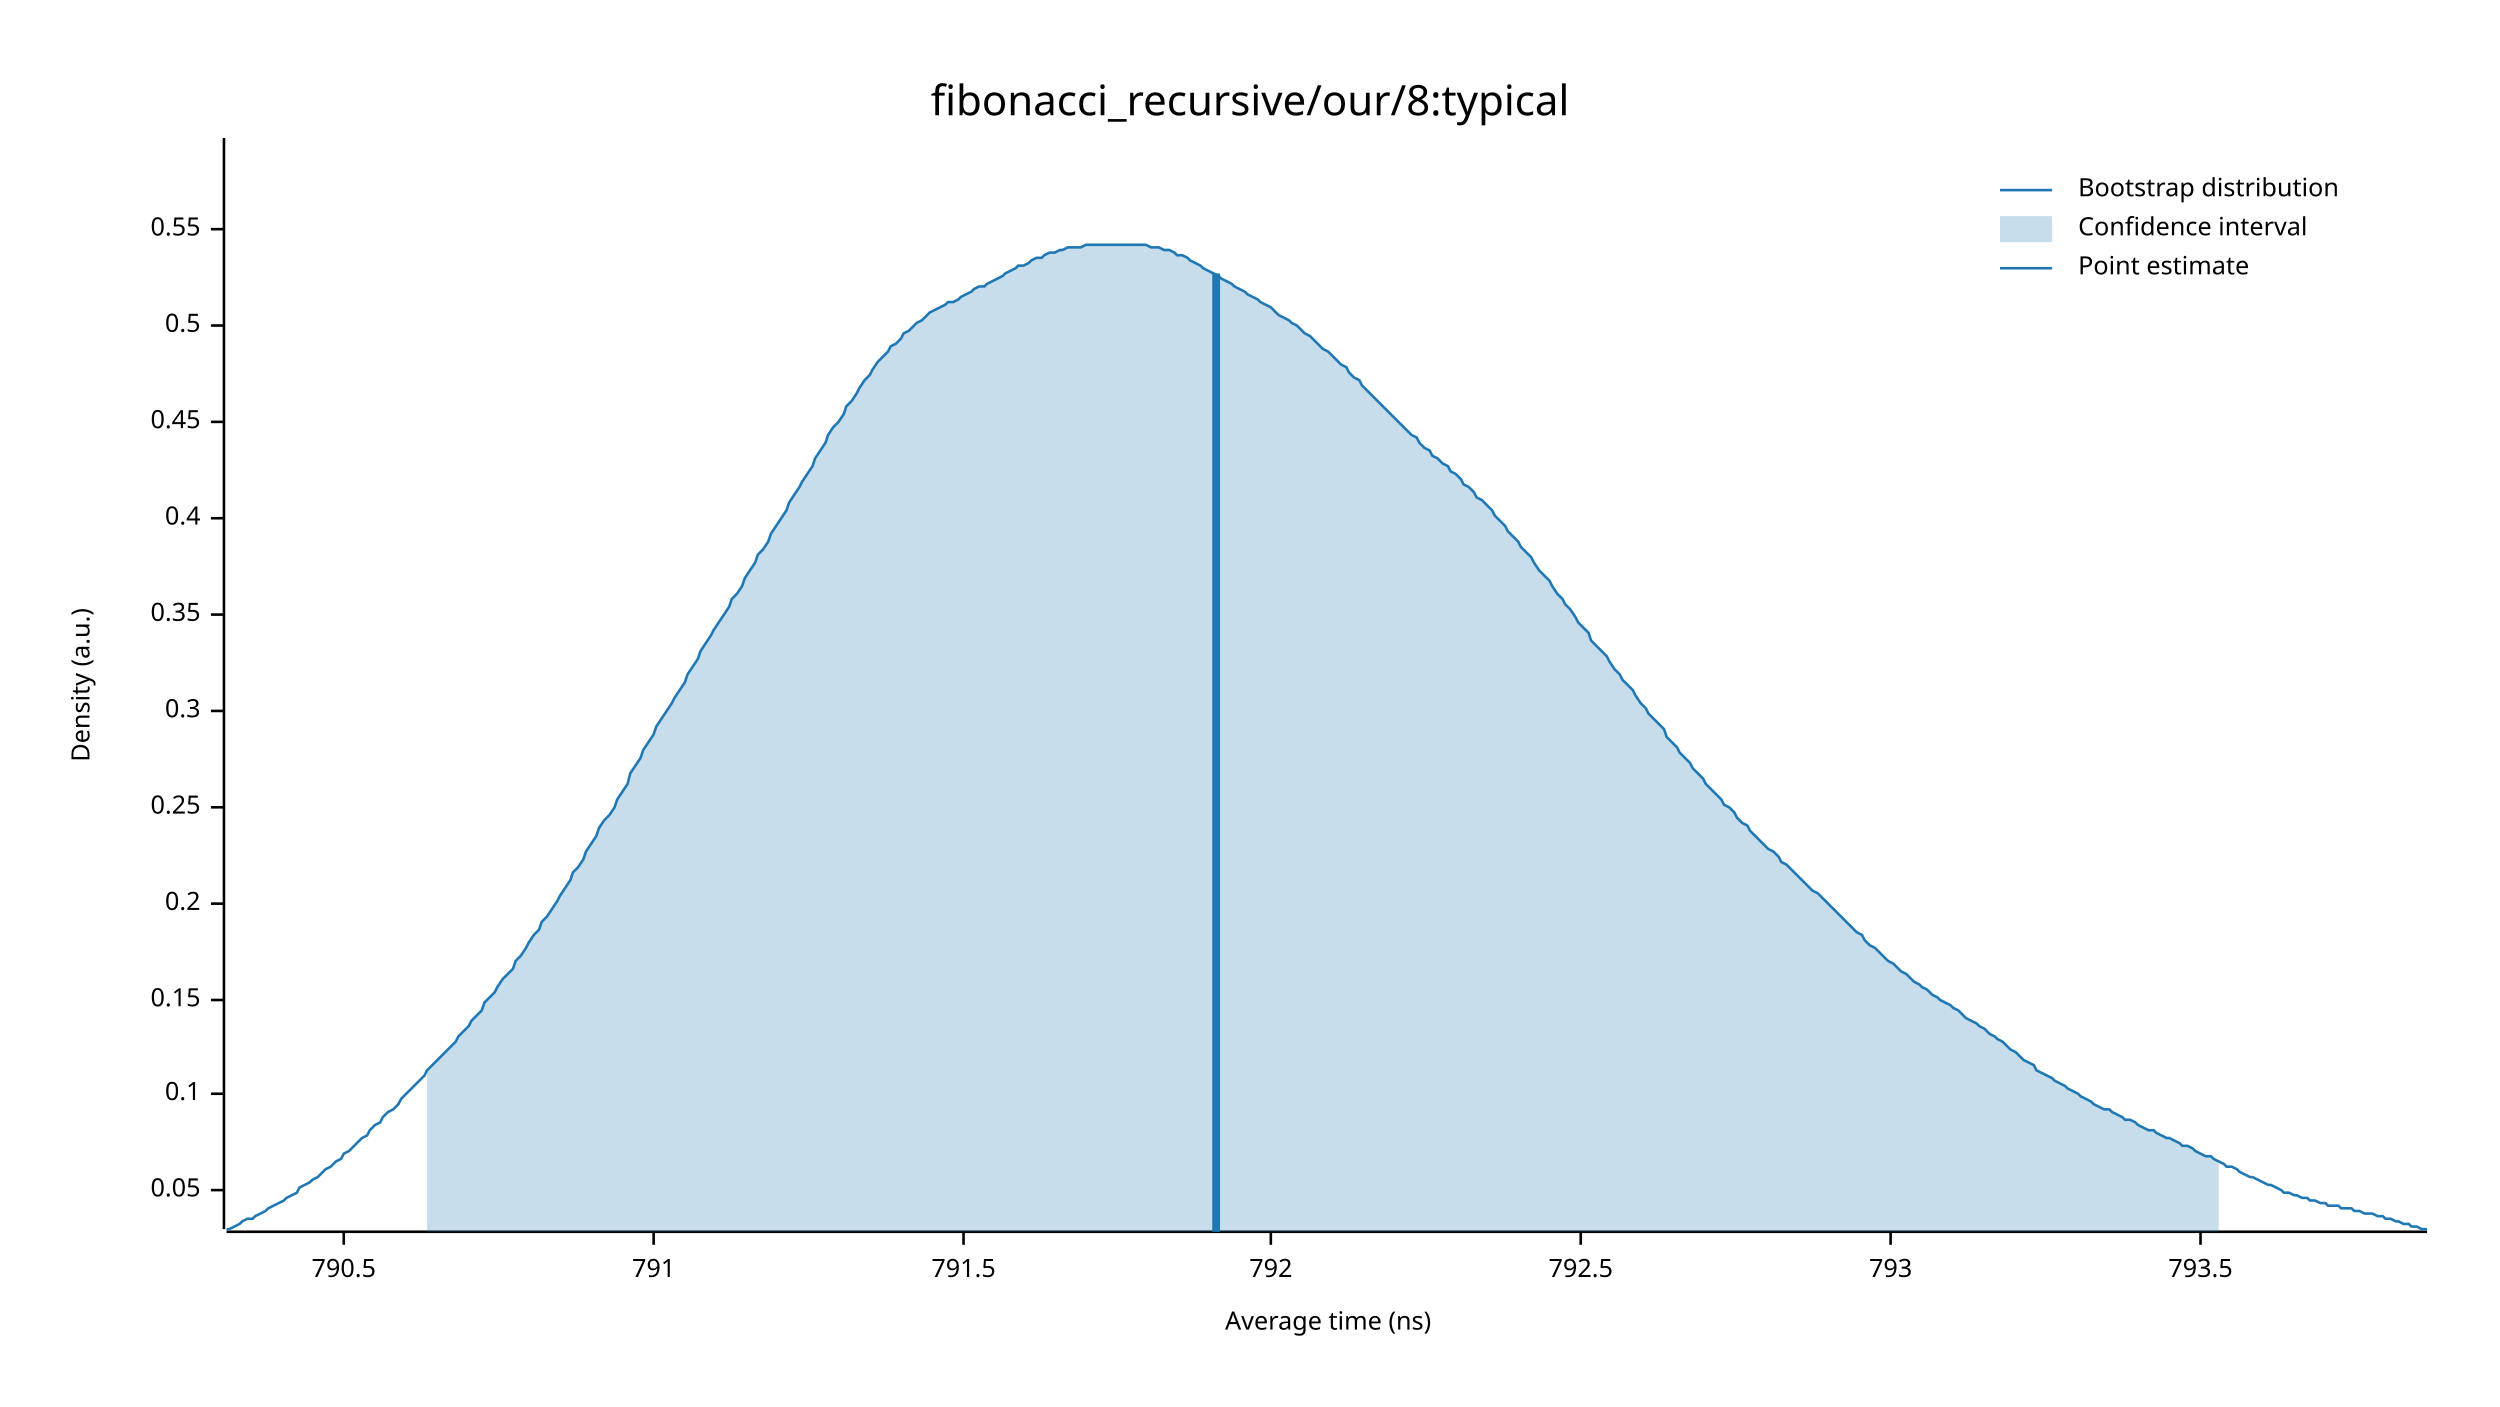
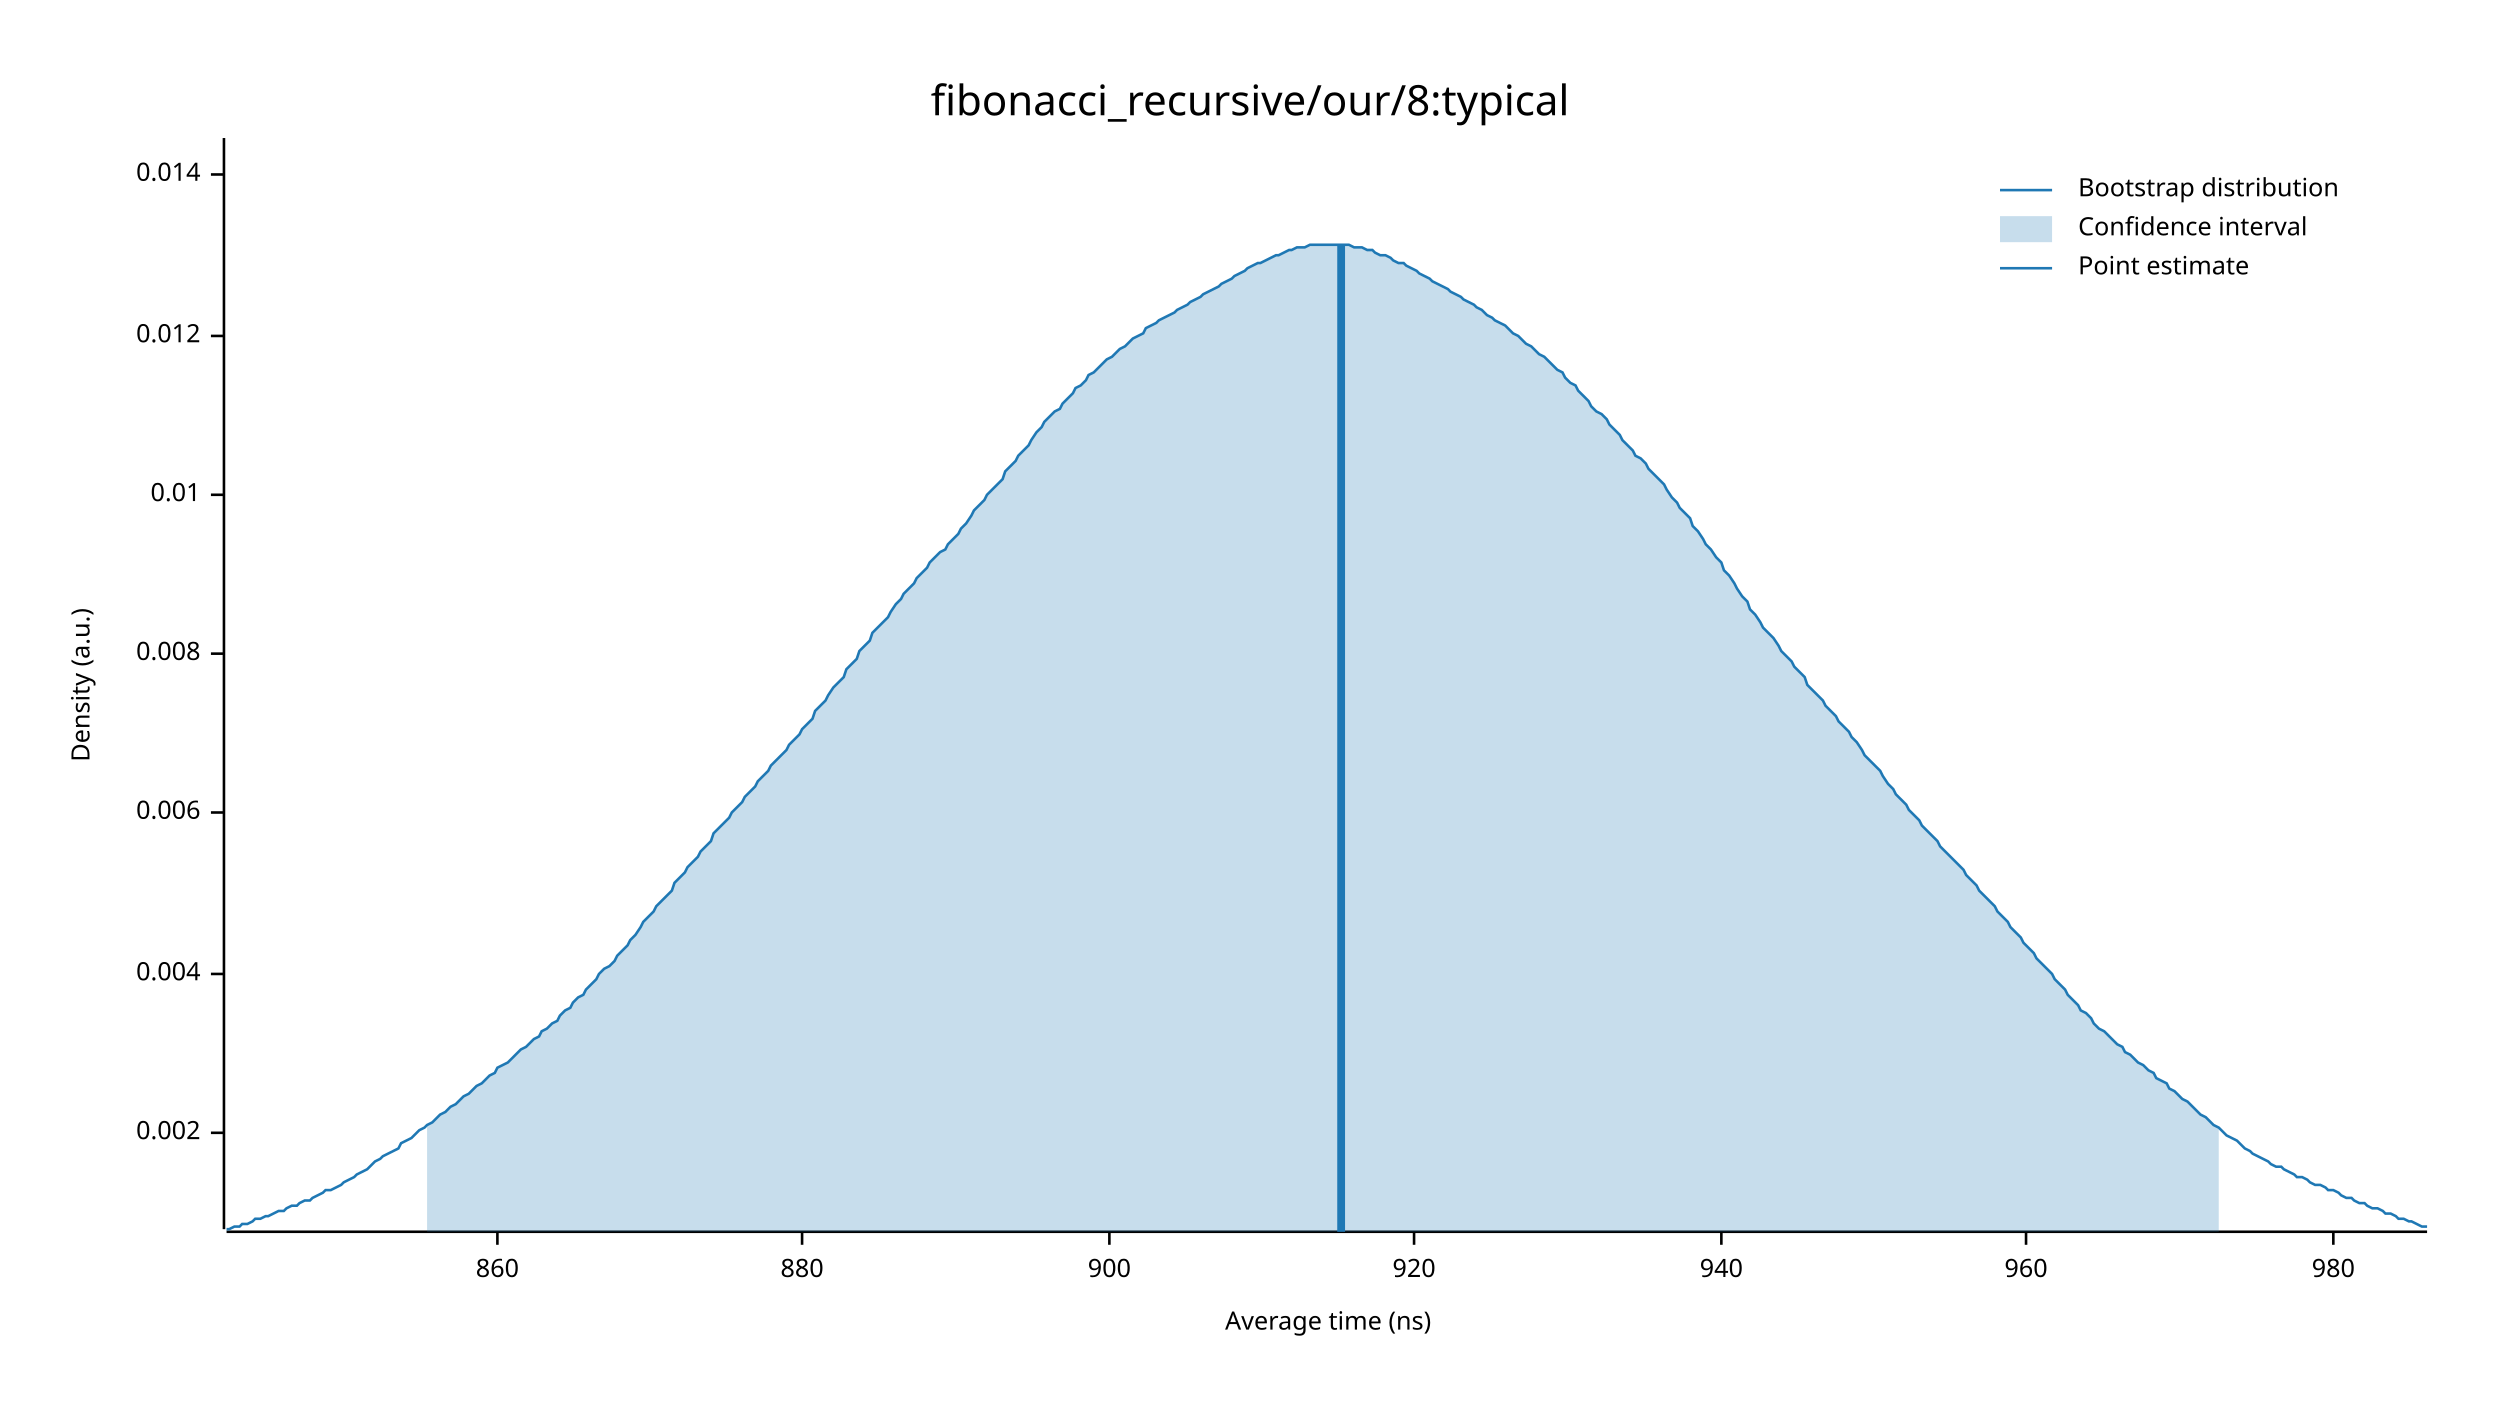
<svg xmlns="http://www.w3.org/2000/svg" width="960" height="540" viewBox="0 0 960 540">
  <text x="480" y="32" dy="0.76em" text-anchor="middle" font-family="sans-serif" font-size="16.129" opacity="1" fill="#000000">
fibonacci_recursive/our/8:typical
</text>
  <text x="27" y="263" dy="0.76em" text-anchor="middle" font-family="sans-serif" font-size="9.677" opacity="1" fill="#000000" transform="rotate(270, 27, 263)">
Density (a.u.)
</text>
  <text x="510" y="513" dy="-0.5ex" text-anchor="middle" font-family="sans-serif" font-size="9.677" opacity="1" fill="#000000">
Average time (ns)
</text>
  <polyline fill="none" opacity="1" stroke="#000000" stroke-width="1" points="86,53 86,472 " />
-   <text x="77" y="457" dy="0.5ex" text-anchor="end" font-family="sans-serif" font-size="9.677" opacity="1" fill="#000000">
- 0.05
+   <text x="77" y="435" dy="0.5ex" text-anchor="end" font-family="sans-serif" font-size="9.677" opacity="1" fill="#000000">
+ 0.002
</text>
-   <polyline fill="none" opacity="1" stroke="#000000" stroke-width="1" points="81,457 86,457 " />
-   <text x="77" y="420" dy="0.5ex" text-anchor="end" font-family="sans-serif" font-size="9.677" opacity="1" fill="#000000">
- 0.1
+   <polyline fill="none" opacity="1" stroke="#000000" stroke-width="1" points="81,435 86,435 " />
+   <text x="77" y="374" dy="0.5ex" text-anchor="end" font-family="sans-serif" font-size="9.677" opacity="1" fill="#000000">
+ 0.004
</text>
-   <polyline fill="none" opacity="1" stroke="#000000" stroke-width="1" points="81,420 86,420 " />
-   <text x="77" y="384" dy="0.5ex" text-anchor="end" font-family="sans-serif" font-size="9.677" opacity="1" fill="#000000">
- 0.15
+   <polyline fill="none" opacity="1" stroke="#000000" stroke-width="1" points="81,374 86,374 " />
+   <text x="77" y="312" dy="0.5ex" text-anchor="end" font-family="sans-serif" font-size="9.677" opacity="1" fill="#000000">
+ 0.006
</text>
-   <polyline fill="none" opacity="1" stroke="#000000" stroke-width="1" points="81,384 86,384 " />
-   <text x="77" y="347" dy="0.5ex" text-anchor="end" font-family="sans-serif" font-size="9.677" opacity="1" fill="#000000">
- 0.2
+   <polyline fill="none" opacity="1" stroke="#000000" stroke-width="1" points="81,312 86,312 " />
+   <text x="77" y="251" dy="0.5ex" text-anchor="end" font-family="sans-serif" font-size="9.677" opacity="1" fill="#000000">
+ 0.008
</text>
-   <polyline fill="none" opacity="1" stroke="#000000" stroke-width="1" points="81,347 86,347 " />
-   <text x="77" y="310" dy="0.5ex" text-anchor="end" font-family="sans-serif" font-size="9.677" opacity="1" fill="#000000">
- 0.25
+   <polyline fill="none" opacity="1" stroke="#000000" stroke-width="1" points="81,251 86,251 " />
+   <text x="77" y="190" dy="0.5ex" text-anchor="end" font-family="sans-serif" font-size="9.677" opacity="1" fill="#000000">
+ 0.01
</text>
-   <polyline fill="none" opacity="1" stroke="#000000" stroke-width="1" points="81,310 86,310 " />
-   <text x="77" y="273" dy="0.5ex" text-anchor="end" font-family="sans-serif" font-size="9.677" opacity="1" fill="#000000">
- 0.3
+   <polyline fill="none" opacity="1" stroke="#000000" stroke-width="1" points="81,190 86,190 " />
+   <text x="77" y="129" dy="0.5ex" text-anchor="end" font-family="sans-serif" font-size="9.677" opacity="1" fill="#000000">
+ 0.012
</text>
-   <polyline fill="none" opacity="1" stroke="#000000" stroke-width="1" points="81,273 86,273 " />
-   <text x="77" y="236" dy="0.5ex" text-anchor="end" font-family="sans-serif" font-size="9.677" opacity="1" fill="#000000">
- 0.35
+   <polyline fill="none" opacity="1" stroke="#000000" stroke-width="1" points="81,129 86,129 " />
+   <text x="77" y="67" dy="0.5ex" text-anchor="end" font-family="sans-serif" font-size="9.677" opacity="1" fill="#000000">
+ 0.014
</text>
-   <polyline fill="none" opacity="1" stroke="#000000" stroke-width="1" points="81,236 86,236 " />
-   <text x="77" y="199" dy="0.5ex" text-anchor="end" font-family="sans-serif" font-size="9.677" opacity="1" fill="#000000">
- 0.4
+   <polyline fill="none" opacity="1" stroke="#000000" stroke-width="1" points="81,67 86,67 " />
+   <polyline fill="none" opacity="1" stroke="#000000" stroke-width="1" points="87,473 932,473 " />
+   <text x="191" y="483" dy="0.76em" text-anchor="middle" font-family="sans-serif" font-size="9.677" opacity="1" fill="#000000">
+ 860
</text>
-   <polyline fill="none" opacity="1" stroke="#000000" stroke-width="1" points="81,199 86,199 " />
-   <text x="77" y="162" dy="0.5ex" text-anchor="end" font-family="sans-serif" font-size="9.677" opacity="1" fill="#000000">
- 0.45
+   <polyline fill="none" opacity="1" stroke="#000000" stroke-width="1" points="191,473 191,478 " />
+   <text x="308" y="483" dy="0.76em" text-anchor="middle" font-family="sans-serif" font-size="9.677" opacity="1" fill="#000000">
+ 880
</text>
-   <polyline fill="none" opacity="1" stroke="#000000" stroke-width="1" points="81,162 86,162 " />
-   <text x="77" y="125" dy="0.5ex" text-anchor="end" font-family="sans-serif" font-size="9.677" opacity="1" fill="#000000">
- 0.5
+   <polyline fill="none" opacity="1" stroke="#000000" stroke-width="1" points="308,473 308,478 " />
+   <text x="426" y="483" dy="0.76em" text-anchor="middle" font-family="sans-serif" font-size="9.677" opacity="1" fill="#000000">
+ 900
</text>
-   <polyline fill="none" opacity="1" stroke="#000000" stroke-width="1" points="81,125 86,125 " />
-   <text x="77" y="88" dy="0.5ex" text-anchor="end" font-family="sans-serif" font-size="9.677" opacity="1" fill="#000000">
- 0.55
+   <polyline fill="none" opacity="1" stroke="#000000" stroke-width="1" points="426,473 426,478 " />
+   <text x="543" y="483" dy="0.76em" text-anchor="middle" font-family="sans-serif" font-size="9.677" opacity="1" fill="#000000">
+ 920
</text>
-   <polyline fill="none" opacity="1" stroke="#000000" stroke-width="1" points="81,88 86,88 " />
-   <polyline fill="none" opacity="1" stroke="#000000" stroke-width="1" points="87,473 932,473 " />
-   <text x="132" y="483" dy="0.76em" text-anchor="middle" font-family="sans-serif" font-size="9.677" opacity="1" fill="#000000">
- 790.5
+   <polyline fill="none" opacity="1" stroke="#000000" stroke-width="1" points="543,473 543,478 " />
+   <text x="661" y="483" dy="0.76em" text-anchor="middle" font-family="sans-serif" font-size="9.677" opacity="1" fill="#000000">
+ 940
</text>
-   <polyline fill="none" opacity="1" stroke="#000000" stroke-width="1" points="132,473 132,478 " />
-   <text x="251" y="483" dy="0.76em" text-anchor="middle" font-family="sans-serif" font-size="9.677" opacity="1" fill="#000000">
- 791
+   <polyline fill="none" opacity="1" stroke="#000000" stroke-width="1" points="661,473 661,478 " />
+   <text x="778" y="483" dy="0.76em" text-anchor="middle" font-family="sans-serif" font-size="9.677" opacity="1" fill="#000000">
+ 960
</text>
-   <polyline fill="none" opacity="1" stroke="#000000" stroke-width="1" points="251,473 251,478 " />
-   <text x="370" y="483" dy="0.76em" text-anchor="middle" font-family="sans-serif" font-size="9.677" opacity="1" fill="#000000">
- 791.5
+   <polyline fill="none" opacity="1" stroke="#000000" stroke-width="1" points="778,473 778,478 " />
+   <text x="896" y="483" dy="0.76em" text-anchor="middle" font-family="sans-serif" font-size="9.677" opacity="1" fill="#000000">
+ 980
</text>
-   <polyline fill="none" opacity="1" stroke="#000000" stroke-width="1" points="370,473 370,478 " />
-   <text x="488" y="483" dy="0.76em" text-anchor="middle" font-family="sans-serif" font-size="9.677" opacity="1" fill="#000000">
- 792
- </text>
-   <polyline fill="none" opacity="1" stroke="#000000" stroke-width="1" points="488,473 488,478 " />
-   <text x="607" y="483" dy="0.76em" text-anchor="middle" font-family="sans-serif" font-size="9.677" opacity="1" fill="#000000">
- 792.5
- </text>
-   <polyline fill="none" opacity="1" stroke="#000000" stroke-width="1" points="607,473 607,478 " />
-   <text x="726" y="483" dy="0.76em" text-anchor="middle" font-family="sans-serif" font-size="9.677" opacity="1" fill="#000000">
- 793
- </text>
-   <polyline fill="none" opacity="1" stroke="#000000" stroke-width="1" points="726,473 726,478 " />
-   <text x="845" y="483" dy="0.76em" text-anchor="middle" font-family="sans-serif" font-size="9.677" opacity="1" fill="#000000">
- 793.5
- </text>
-   <polyline fill="none" opacity="1" stroke="#000000" stroke-width="1" points="845,473 845,478 " />
-   <polyline fill="none" opacity="1" stroke="#1F78B4" stroke-width="1" points="87,472 88,472 90,471 92,470 93,469 95,468 97,468 98,467 100,466 102,465 103,464 105,463 107,462 109,461 110,460 112,459 114,458 115,456 117,455 119,454 120,453 122,452 124,450 125,449 127,448 129,446 131,445 132,443 134,442 136,440 137,439 139,437 141,436 142,434 144,432 146,431 147,429 149,427 151,426 153,424 154,422 156,420 158,418 159,417 161,415 163,413 164,411 166,409 168,407 169,406 171,404 173,402 175,400 176,398 178,396 180,394 181,392 183,390 185,388 186,385 188,383 190,381 191,379 193,376 195,374 197,372 198,369 200,367 202,364 203,362 205,359 207,357 208,354 210,352 212,349 214,346 215,344 217,341 219,338 220,335 222,333 224,330 225,327 227,324 229,321 230,318 232,315 234,313 236,310 237,307 239,304 241,301 242,297 244,294 246,291 247,288 249,285 251,282 252,279 254,276 256,273 258,270 259,268 261,265 263,262 264,259 266,256 268,253 269,250 271,247 273,244 274,242 276,239 278,236 280,233 281,230 283,228 285,225 286,222 288,219 290,216 291,213 293,211 295,208 296,205 298,202 300,199 302,196 303,193 305,190 307,187 308,185 310,182 312,179 313,176 315,173 317,170 318,167 320,164 322,162 324,159 325,156 327,154 329,151 330,149 332,146 334,144 335,142 337,139 339,137 341,135 342,133 344,132 346,130 347,128 349,127 351,125 352,124 354,123 356,121 357,120 359,119 361,118 363,117 364,116 366,116 368,115 369,114 371,113 373,112 374,111 376,110 378,110 379,109 381,108 383,107 385,106 386,105 388,104 390,103 391,102 393,102 395,101 396,100 398,99 400,99 401,98 403,97 405,97 407,96 408,96 410,95 412,95 413,95 415,95 417,94 418,94 420,94 422,94 423,94 425,94 427,94 429,94 430,94 432,94 434,94 435,94 437,94 439,94 440,94 442,95 444,95 445,95 447,96 449,96 451,97 452,98 454,98 456,99 457,100 459,101 461,102 462,103 464,104 466,105 468,106 469,107 471,108 473,109 474,110 476,111 478,112 479,113 481,114 483,115 484,116 486,117 488,118 490,120 491,121 493,122 495,123 496,124 498,125 500,127 501,128 503,129 505,131 506,132 508,134 510,135 512,137 513,138 515,140 517,141 518,143 520,145 522,146 523,148 525,150 527,152 528,153 530,155 532,157 534,159 535,160 537,162 539,164 540,165 542,167 544,168 545,170 547,172 549,173 550,175 552,176 554,178 556,179 557,181 559,182 561,184 562,186 564,187 566,189 567,191 569,192 571,194 573,196 574,198 576,200 578,202 579,204 581,206 583,208 584,210 586,212 588,214 589,216 591,219 593,221 595,223 596,225 598,228 600,230 601,232 603,234 605,237 606,239 608,241 610,243 611,246 613,248 615,250 617,252 618,254 620,257 622,259 623,261 625,263 627,265 628,267 630,270 632,272 633,274 635,276 637,278 639,280 640,283 642,285 644,287 645,289 647,291 649,293 650,295 652,297 654,299 655,301 657,303 659,305 661,307 662,309 664,310 666,312 667,314 669,316 671,317 672,319 674,321 676,323 677,324 679,326 681,327 683,329 684,331 686,332 688,334 689,335 691,337 693,339 694,340 696,342 698,343 700,345 701,346 703,348 705,350 706,351 708,353 710,355 711,356 713,358 715,359 716,361 718,363 720,364 722,366 723,367 725,369 727,370 728,371 730,373 732,374 733,375 735,377 737,378 738,379 740,380 742,382 744,383 745,384 747,385 749,386 750,387 752,388 754,390 755,391 757,392 759,393 760,394 762,395 764,397 766,398 767,399 769,400 771,402 772,403 774,404 776,406 777,407 779,408 781,409 782,411 784,412 786,413 788,414 789,415 791,416 793,417 794,418 796,419 798,420 799,421 801,422 803,423 804,424 806,425 808,426 810,426 811,427 813,428 815,429 816,430 818,430 820,431 821,432 823,433 825,434 827,434 828,435 830,436 832,437 833,437 835,438 837,439 838,440 840,440 842,441 843,442 845,443 847,444 849,444 850,445 852,446 854,447 855,448 857,448 859,449 860,450 862,451 864,452 865,452 867,453 869,454 871,455 872,455 874,456 876,457 877,458 879,458 881,459 882,459 884,460 886,460 887,461 889,461 891,462 893,462 894,463 896,463 898,463 899,464 901,464 903,464 904,465 906,465 908,466 909,466 911,466 913,467 915,467 916,468 918,468 920,469 921,469 923,470 925,470 926,471 928,471 930,472 932,472 " />
-   <polygon opacity="0.25" fill="#1F78B4" points="164,411 166,409 168,407 169,406 171,404 173,402 175,400 176,398 178,396 180,394 181,392 183,390 185,388 186,385 188,383 190,381 191,379 193,376 195,374 197,372 198,369 200,367 202,364 203,362 205,359 207,357 208,354 210,352 212,349 214,346 215,344 217,341 219,338 220,335 222,333 224,330 225,327 227,324 229,321 230,318 232,315 234,313 236,310 237,307 239,304 241,301 242,297 244,294 246,291 247,288 249,285 251,282 252,279 254,276 256,273 258,270 259,268 261,265 263,262 264,259 266,256 268,253 269,250 271,247 273,244 274,242 276,239 278,236 280,233 281,230 283,228 285,225 286,222 288,219 290,216 291,213 293,211 295,208 296,205 298,202 300,199 302,196 303,193 305,190 307,187 308,185 310,182 312,179 313,176 315,173 317,170 318,167 320,164 322,162 324,159 325,156 327,154 329,151 330,149 332,146 334,144 335,142 337,139 339,137 341,135 342,133 344,132 346,130 347,128 349,127 351,125 352,124 354,123 356,121 357,120 359,119 361,118 363,117 364,116 366,116 368,115 369,114 371,113 373,112 374,111 376,110 378,110 379,109 381,108 383,107 385,106 386,105 388,104 390,103 391,102 393,102 395,101 396,100 398,99 400,99 401,98 403,97 405,97 407,96 408,96 410,95 412,95 413,95 415,95 417,94 418,94 420,94 422,94 423,94 425,94 427,94 429,94 430,94 432,94 434,94 435,94 437,94 439,94 440,94 442,95 444,95 445,95 447,96 449,96 451,97 452,98 454,98 456,99 457,100 459,101 461,102 462,103 464,104 466,105 468,106 469,107 471,108 473,109 474,110 476,111 478,112 479,113 481,114 483,115 484,116 486,117 488,118 490,120 491,121 493,122 495,123 496,124 498,125 500,127 501,128 503,129 505,131 506,132 508,134 510,135 512,137 513,138 515,140 517,141 518,143 520,145 522,146 523,148 525,150 527,152 528,153 530,155 532,157 534,159 535,160 537,162 539,164 540,165 542,167 544,168 545,170 547,172 549,173 550,175 552,176 554,178 556,179 557,181 559,182 561,184 562,186 564,187 566,189 567,191 569,192 571,194 573,196 574,198 576,200 578,202 579,204 581,206 583,208 584,210 586,212 588,214 589,216 591,219 593,221 595,223 596,225 598,228 600,230 601,232 603,234 605,237 606,239 608,241 610,243 611,246 613,248 615,250 617,252 618,254 620,257 622,259 623,261 625,263 627,265 628,267 630,270 632,272 633,274 635,276 637,278 639,280 640,283 642,285 644,287 645,289 647,291 649,293 650,295 652,297 654,299 655,301 657,303 659,305 661,307 662,309 664,310 666,312 667,314 669,316 671,317 672,319 674,321 676,323 677,324 679,326 681,327 683,329 684,331 686,332 688,334 689,335 691,337 693,339 694,340 696,342 698,343 700,345 701,346 703,348 705,350 706,351 708,353 710,355 711,356 713,358 715,359 716,361 718,363 720,364 722,366 723,367 725,369 727,370 728,371 730,373 732,374 733,375 735,377 737,378 738,379 740,380 742,382 744,383 745,384 747,385 749,386 750,387 752,388 754,390 755,391 757,392 759,393 760,394 762,395 764,397 766,398 767,399 769,400 771,402 772,403 774,404 776,406 777,407 779,408 781,409 782,411 784,412 786,413 788,414 789,415 791,416 793,417 794,418 796,419 798,420 799,421 801,422 803,423 804,424 806,425 808,426 810,426 811,427 813,428 815,429 816,430 818,430 820,431 821,432 823,433 825,434 827,434 828,435 830,436 832,437 833,437 835,438 837,439 838,440 840,440 842,441 843,442 845,443 847,444 849,444 850,445 852,446 852,473 164,473 " />
-   <polyline fill="none" opacity="1" stroke="#1F78B4" stroke-width="3" points="467,473 467,105 " />
+   <polyline fill="none" opacity="1" stroke="#000000" stroke-width="1" points="896,473 896,478 " />
+   <polyline fill="none" opacity="1" stroke="#1F78B4" stroke-width="1" points="87,472 88,472 90,471 92,471 93,470 95,470 97,469 98,468 100,468 102,467 103,467 105,466 107,465 109,465 110,464 112,463 114,463 115,462 117,461 119,461 120,460 122,459 124,458 125,457 127,457 129,456 131,455 132,454 134,453 136,452 137,451 139,450 141,449 142,448 144,446 146,445 147,444 149,443 151,442 153,441 154,439 156,438 158,437 159,436 161,434 163,433 164,432 166,431 168,429 169,428 171,427 173,425 175,424 176,423 178,421 180,420 181,419 183,417 185,416 186,415 188,413 190,412 191,410 193,409 195,408 197,406 198,405 200,403 202,402 203,401 205,399 207,398 208,396 210,395 212,393 214,392 215,390 217,388 219,387 220,385 222,383 224,382 225,380 227,378 229,376 230,374 232,372 234,371 236,369 237,367 239,365 241,363 242,361 244,359 246,356 247,354 249,352 251,350 252,348 254,346 256,344 258,342 259,339 261,337 263,335 264,333 266,331 268,329 269,327 271,325 273,323 274,320 276,318 278,316 280,314 281,312 283,310 285,308 286,306 288,304 290,302 291,300 293,298 295,296 296,294 298,292 300,290 302,288 303,286 305,284 307,282 308,280 310,278 312,276 313,273 315,271 317,269 318,267 320,264 322,262 324,260 325,257 327,255 329,253 330,250 332,248 334,246 335,243 337,241 339,239 341,237 342,235 344,232 346,230 347,228 349,226 351,224 352,222 354,220 356,218 357,216 359,214 361,212 363,211 364,209 366,207 368,205 369,203 371,201 373,198 374,196 376,194 378,192 379,190 381,188 383,186 385,184 386,181 388,179 390,177 391,175 393,173 395,171 396,169 398,166 400,164 401,162 403,160 405,158 407,157 408,155 410,153 412,151 413,149 415,148 417,146 418,144 420,143 422,141 423,140 425,138 427,137 429,135 430,134 432,133 434,131 435,130 437,129 439,128 440,126 442,125 444,124 445,123 447,122 449,121 451,120 452,119 454,118 456,117 457,116 459,115 461,114 462,113 464,112 466,111 468,110 469,109 471,108 473,107 474,106 476,105 478,104 479,103 481,102 483,101 484,101 486,100 488,99 490,98 491,98 493,97 495,96 496,96 498,95 500,95 501,95 503,94 505,94 506,94 508,94 510,94 512,94 513,94 515,94 517,94 518,94 520,95 522,95 523,95 525,96 527,96 528,97 530,98 532,98 534,99 535,100 537,101 539,101 540,102 542,103 544,104 545,105 547,106 549,107 550,108 552,109 554,110 556,111 557,112 559,113 561,114 562,115 564,116 566,117 567,118 569,119 571,121 573,122 574,123 576,124 578,125 579,126 581,128 583,129 584,130 586,132 588,133 589,134 591,136 593,137 595,139 596,140 598,142 600,143 601,145 603,147 605,148 606,150 608,152 610,154 611,156 613,158 615,159 617,161 618,163 620,165 622,167 623,169 625,171 627,173 628,175 630,176 632,178 633,180 635,182 637,184 639,186 640,188 642,191 644,193 645,195 647,197 649,199 650,202 652,204 654,207 655,209 657,211 659,214 661,216 662,219 664,221 666,224 667,226 669,229 671,231 672,234 674,236 676,239 677,241 679,243 681,245 683,248 684,250 686,252 688,254 689,256 691,258 693,260 694,263 696,265 698,267 700,269 701,271 703,273 705,275 706,277 708,279 710,281 711,283 713,285 715,288 716,290 718,292 720,294 722,296 723,298 725,301 727,303 728,305 730,307 732,309 733,311 735,313 737,315 738,317 740,319 742,321 744,323 745,325 747,327 749,329 750,330 752,332 754,334 755,336 757,338 759,340 760,342 762,344 764,346 766,348 767,350 769,352 771,354 772,356 774,358 776,360 777,362 779,364 781,366 782,368 784,370 786,372 788,374 789,376 791,378 793,380 794,382 796,384 798,386 799,388 801,389 803,391 804,393 806,395 808,396 810,398 811,399 813,401 815,402 816,404 818,405 820,407 821,408 823,409 825,411 827,412 828,414 830,415 832,416 833,418 835,419 837,421 838,422 840,423 842,425 843,426 845,428 847,429 849,431 850,432 852,433 854,435 855,436 857,437 859,438 860,439 862,441 864,442 865,443 867,444 869,445 871,446 872,447 874,448 876,448 877,449 879,450 881,451 882,452 884,452 886,453 887,454 889,455 891,455 893,456 894,457 896,457 898,458 899,459 901,460 903,460 904,461 906,462 908,462 909,463 911,464 913,464 915,465 916,466 918,466 920,467 921,468 923,468 925,469 926,469 928,470 930,471 932,471 " />
+   <polygon opacity="0.25" fill="#1F78B4" points="164,432 166,431 168,429 169,428 171,427 173,425 175,424 176,423 178,421 180,420 181,419 183,417 185,416 186,415 188,413 190,412 191,410 193,409 195,408 197,406 198,405 200,403 202,402 203,401 205,399 207,398 208,396 210,395 212,393 214,392 215,390 217,388 219,387 220,385 222,383 224,382 225,380 227,378 229,376 230,374 232,372 234,371 236,369 237,367 239,365 241,363 242,361 244,359 246,356 247,354 249,352 251,350 252,348 254,346 256,344 258,342 259,339 261,337 263,335 264,333 266,331 268,329 269,327 271,325 273,323 274,320 276,318 278,316 280,314 281,312 283,310 285,308 286,306 288,304 290,302 291,300 293,298 295,296 296,294 298,292 300,290 302,288 303,286 305,284 307,282 308,280 310,278 312,276 313,273 315,271 317,269 318,267 320,264 322,262 324,260 325,257 327,255 329,253 330,250 332,248 334,246 335,243 337,241 339,239 341,237 342,235 344,232 346,230 347,228 349,226 351,224 352,222 354,220 356,218 357,216 359,214 361,212 363,211 364,209 366,207 368,205 369,203 371,201 373,198 374,196 376,194 378,192 379,190 381,188 383,186 385,184 386,181 388,179 390,177 391,175 393,173 395,171 396,169 398,166 400,164 401,162 403,160 405,158 407,157 408,155 410,153 412,151 413,149 415,148 417,146 418,144 420,143 422,141 423,140 425,138 427,137 429,135 430,134 432,133 434,131 435,130 437,129 439,128 440,126 442,125 444,124 445,123 447,122 449,121 451,120 452,119 454,118 456,117 457,116 459,115 461,114 462,113 464,112 466,111 468,110 469,109 471,108 473,107 474,106 476,105 478,104 479,103 481,102 483,101 484,101 486,100 488,99 490,98 491,98 493,97 495,96 496,96 498,95 500,95 501,95 503,94 505,94 506,94 508,94 510,94 512,94 513,94 515,94 517,94 518,94 520,95 522,95 523,95 525,96 527,96 528,97 530,98 532,98 534,99 535,100 537,101 539,101 540,102 542,103 544,104 545,105 547,106 549,107 550,108 552,109 554,110 556,111 557,112 559,113 561,114 562,115 564,116 566,117 567,118 569,119 571,121 573,122 574,123 576,124 578,125 579,126 581,128 583,129 584,130 586,132 588,133 589,134 591,136 593,137 595,139 596,140 598,142 600,143 601,145 603,147 605,148 606,150 608,152 610,154 611,156 613,158 615,159 617,161 618,163 620,165 622,167 623,169 625,171 627,173 628,175 630,176 632,178 633,180 635,182 637,184 639,186 640,188 642,191 644,193 645,195 647,197 649,199 650,202 652,204 654,207 655,209 657,211 659,214 661,216 662,219 664,221 666,224 667,226 669,229 671,231 672,234 674,236 676,239 677,241 679,243 681,245 683,248 684,250 686,252 688,254 689,256 691,258 693,260 694,263 696,265 698,267 700,269 701,271 703,273 705,275 706,277 708,279 710,281 711,283 713,285 715,288 716,290 718,292 720,294 722,296 723,298 725,301 727,303 728,305 730,307 732,309 733,311 735,313 737,315 738,317 740,319 742,321 744,323 745,325 747,327 749,329 750,330 752,332 754,334 755,336 757,338 759,340 760,342 762,344 764,346 766,348 767,350 769,352 771,354 772,356 774,358 776,360 777,362 779,364 781,366 782,368 784,370 786,372 788,374 789,376 791,378 793,380 794,382 796,384 798,386 799,388 801,389 803,391 804,393 806,395 808,396 810,398 811,399 813,401 815,402 816,404 818,405 820,407 821,408 823,409 825,411 827,412 828,414 830,415 832,416 833,418 835,419 837,421 838,422 840,423 842,425 843,426 845,428 847,429 849,431 850,432 852,433 852,473 164,473 " />
+   <polyline fill="none" opacity="1" stroke="#1F78B4" stroke-width="3" points="515,473 515,94 " />
  <text x="798" y="68" dy="0.76em" text-anchor="start" font-family="sans-serif" font-size="9.677" opacity="1" fill="#000000">
Bootstrap distribution
</text>
  <text x="798" y="83" dy="0.76em" text-anchor="start" font-family="sans-serif" font-size="9.677" opacity="1" fill="#000000">
Confidence interval
</text>
  <text x="798" y="98" dy="0.76em" text-anchor="start" font-family="sans-serif" font-size="9.677" opacity="1" fill="#000000">
Point estimate
</text>
  <polyline fill="none" opacity="1" stroke="#1F78B4" stroke-width="1" points="768,73 788,73 " />
  <rect x="768" y="83" width="20" height="10" opacity="0.25" fill="#1F78B4" stroke="none" />
  <polyline fill="none" opacity="1" stroke="#1F78B4" stroke-width="1" points="768,103 788,103 " />
</svg>
